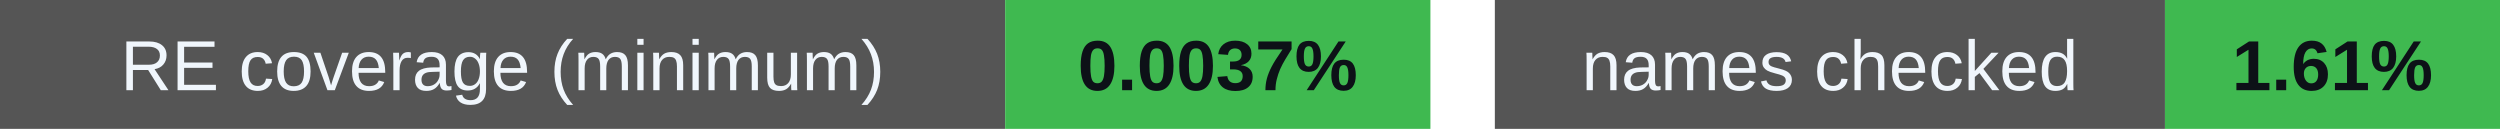
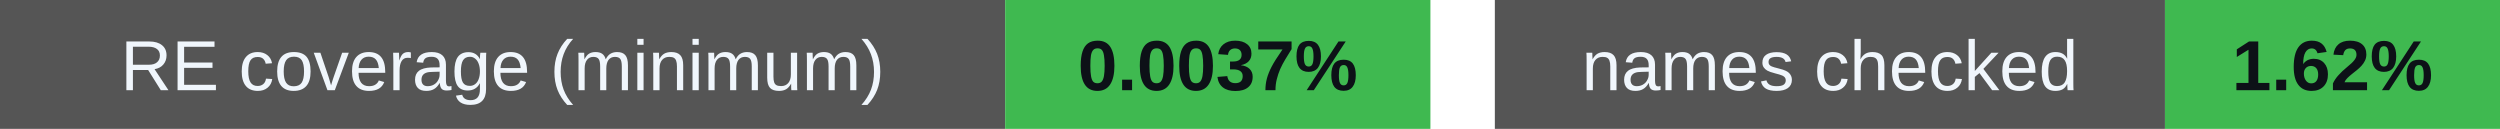
<svg xmlns="http://www.w3.org/2000/svg" width="388" height="20" viewBox="0 0 388 20" role="img" aria-labelledby="badges-title badges-desc">
  <g font-family="-apple-system,BlinkMacSystemFont,Segoe UI,Arial,sans-serif" font-size="11">
    <rect x="0" y="0" width="156" height="20" rx="0" fill="#555" />
    <rect x="156" y="0" width="66" height="20" rx="0" fill="#3fb950" />
    <text x="78.0" y="14" font-size="11" font-weight="500" fill="#f0f6fc" text-anchor="middle">RE coverage (minimum)</text>
    <text x="189.0" y="14" font-size="11" font-weight="700" fill="#0d1117" text-anchor="middle">0.0037%</text>
    <rect x="232" y="0" width="104" height="20" rx="0" fill="#555" />
    <rect x="336" y="0" width="52" height="20" rx="0" fill="#3fb950" />
    <text x="284.0" y="14" font-size="11" font-weight="500" fill="#f0f6fc" text-anchor="middle">names checked</text>
-     <text x="362.0" y="14" font-size="11" font-weight="700" fill="#0d1117" text-anchor="middle">1.61%</text>
+     <text x="362.0" y="14" font-size="11" font-weight="700" fill="#0d1117" text-anchor="middle">1.62%</text>
  </g>
</svg>
